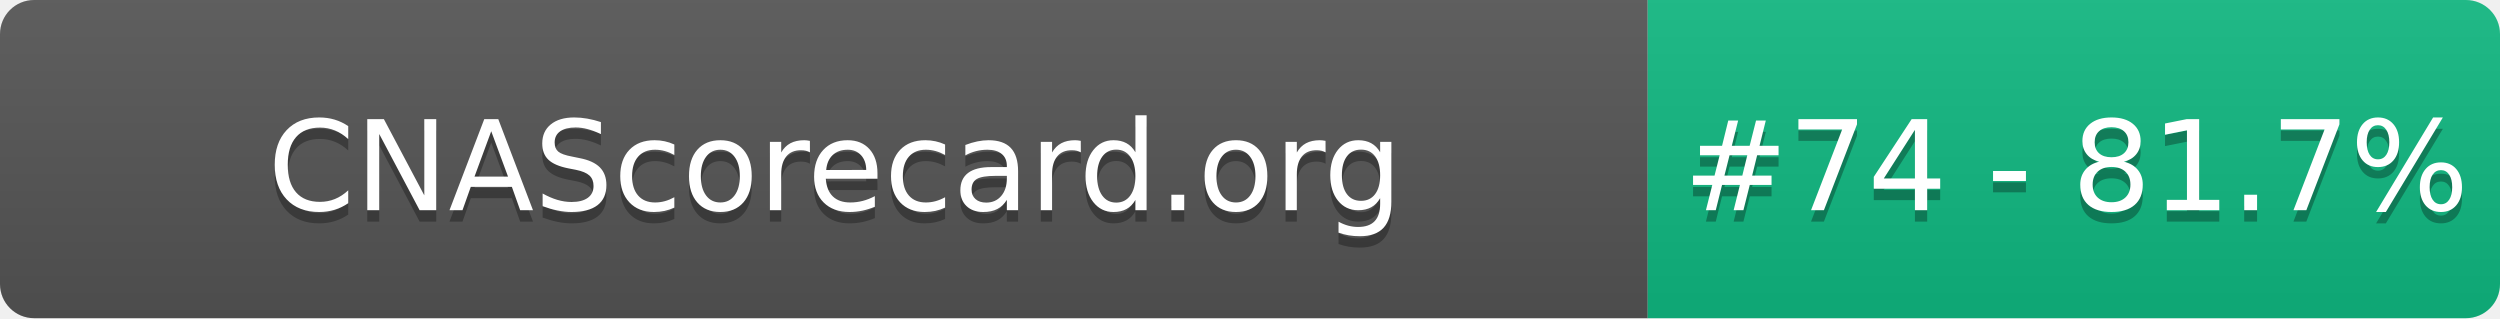
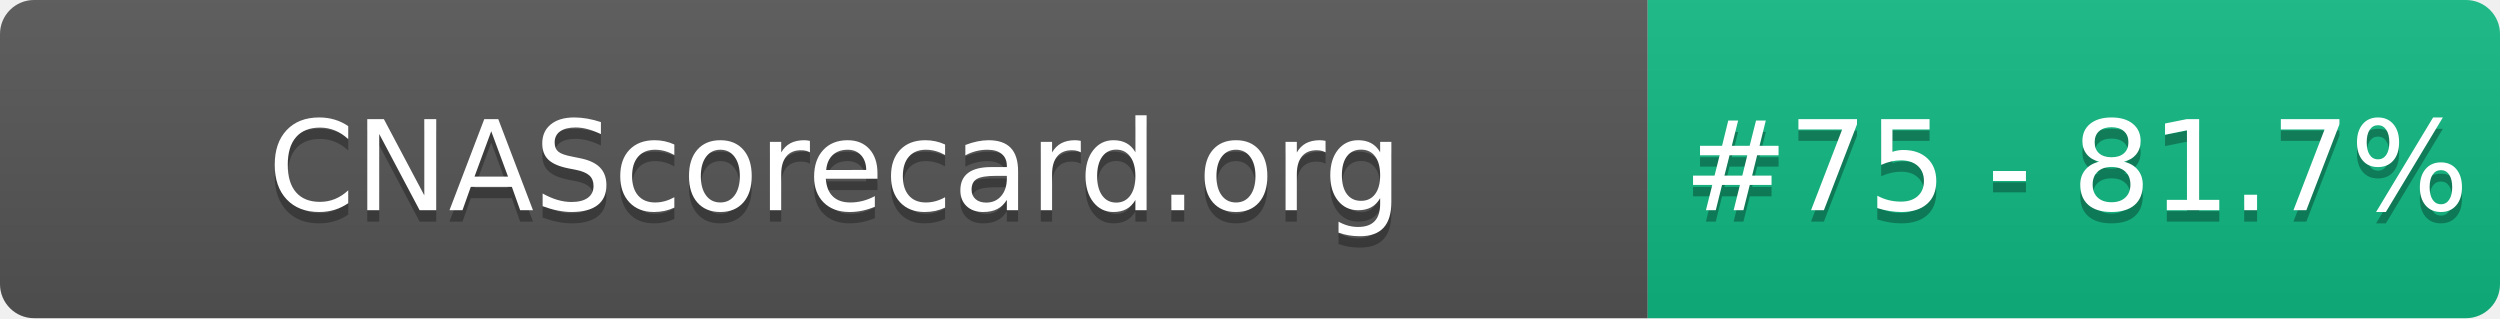
- <svg xmlns="http://www.w3.org/2000/svg" width="220" height="28" role="img" aria-label="CNAScorecard.org: #74 - 81.7%">
+ <svg xmlns="http://www.w3.org/2000/svg" width="220" height="28" role="img" aria-label="CNAScorecard.org: #75 - 81.7%">
  <linearGradient id="s" x2="0" y2="100%">
    <stop offset="0" stop-color="#bbb" stop-opacity=".1" />
    <stop offset="1" stop-opacity=".1" />
  </linearGradient>
  <clipPath id="r">
    <rect width="220" height="28" rx="3" fill="#fff" />
  </clipPath>
  <g clip-path="url(#r)">
    <rect width="145" height="28" fill="#555" />
    <rect x="145" width="75" height="28" fill="#10B981" />
    <rect width="220" height="28" fill="url(#s)" />
  </g>
  <g fill="#fff" text-anchor="middle" font-family="Verdana,Geneva,DejaVu Sans,sans-serif" text-rendering="geometricPrecision" font-size="110">
    <text aria-hidden="true" x="735" y="195" fill="#010101" fill-opacity=".3" transform="scale(.1)" textLength="1350">CNAScorecard.org</text>
    <text x="735" y="185" transform="scale(.1)" fill="#fff" textLength="1350">CNAScorecard.org</text>
-     <text aria-hidden="true" x="1827" y="195" fill="#010101" fill-opacity=".3" transform="scale(.1)" textLength="605">#74 - 81.7%</text>
-     <text x="1827" y="185" transform="scale(.1)" fill="#fff" textLength="605">#74 - 81.7%</text>
+     <text aria-hidden="true" x="1827" y="195" fill="#010101" fill-opacity=".3" transform="scale(.1)" textLength="605">#75 - 81.7%</text>
+     <text x="1827" y="185" transform="scale(.1)" fill="#fff" textLength="605">#75 - 81.7%</text>
  </g>
</svg>
